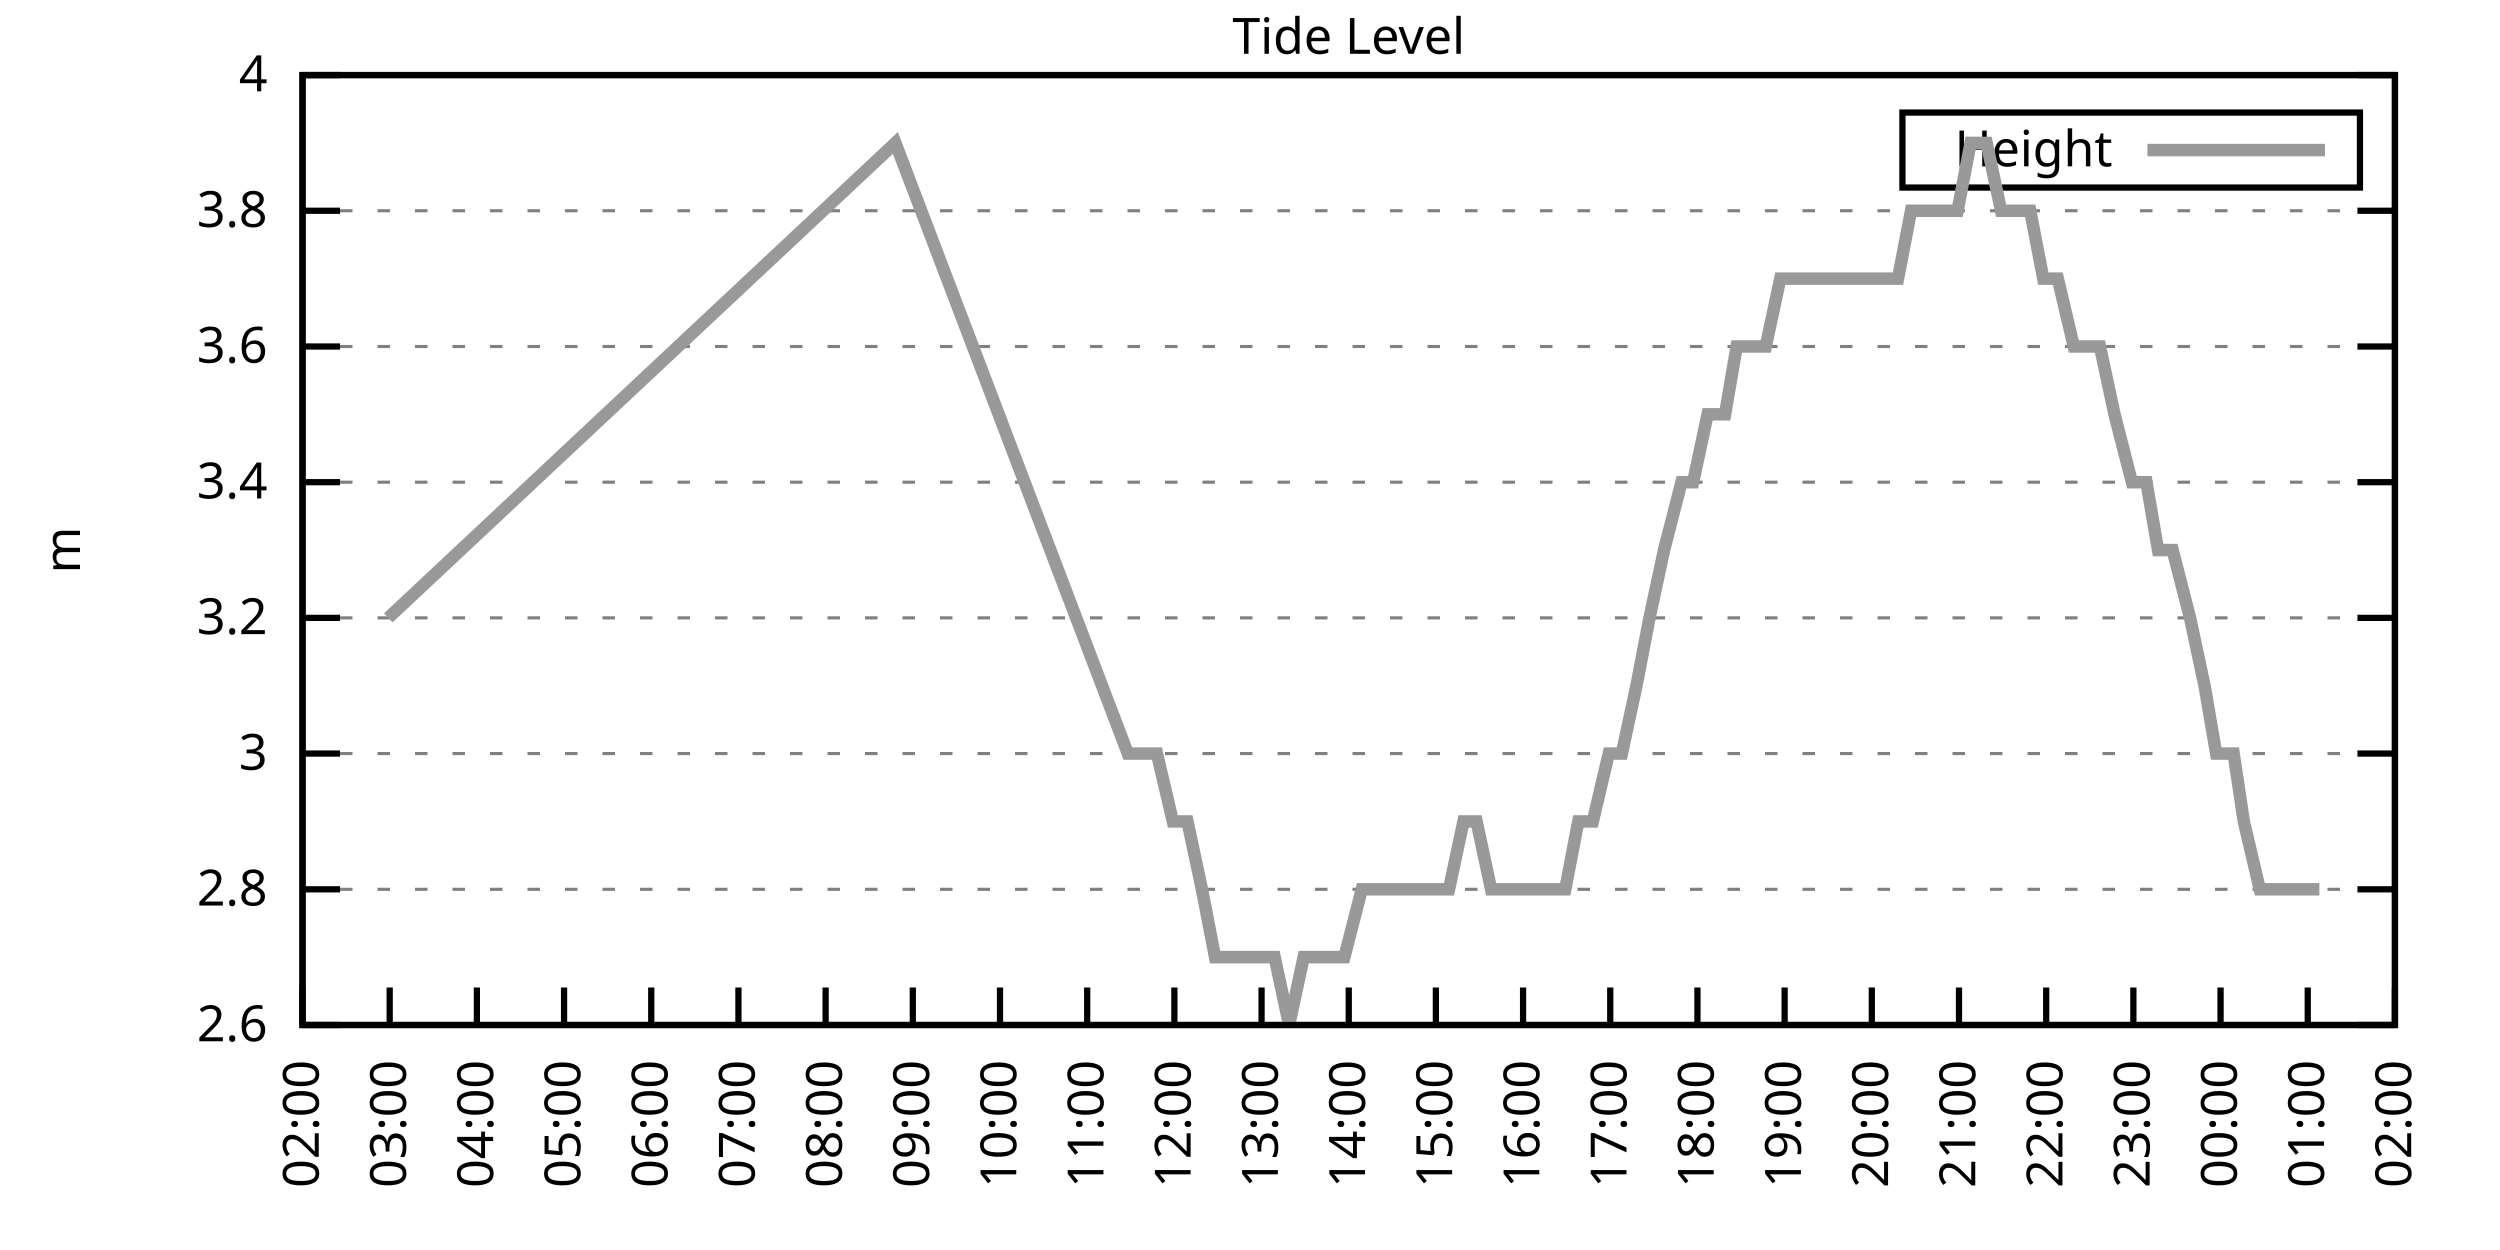
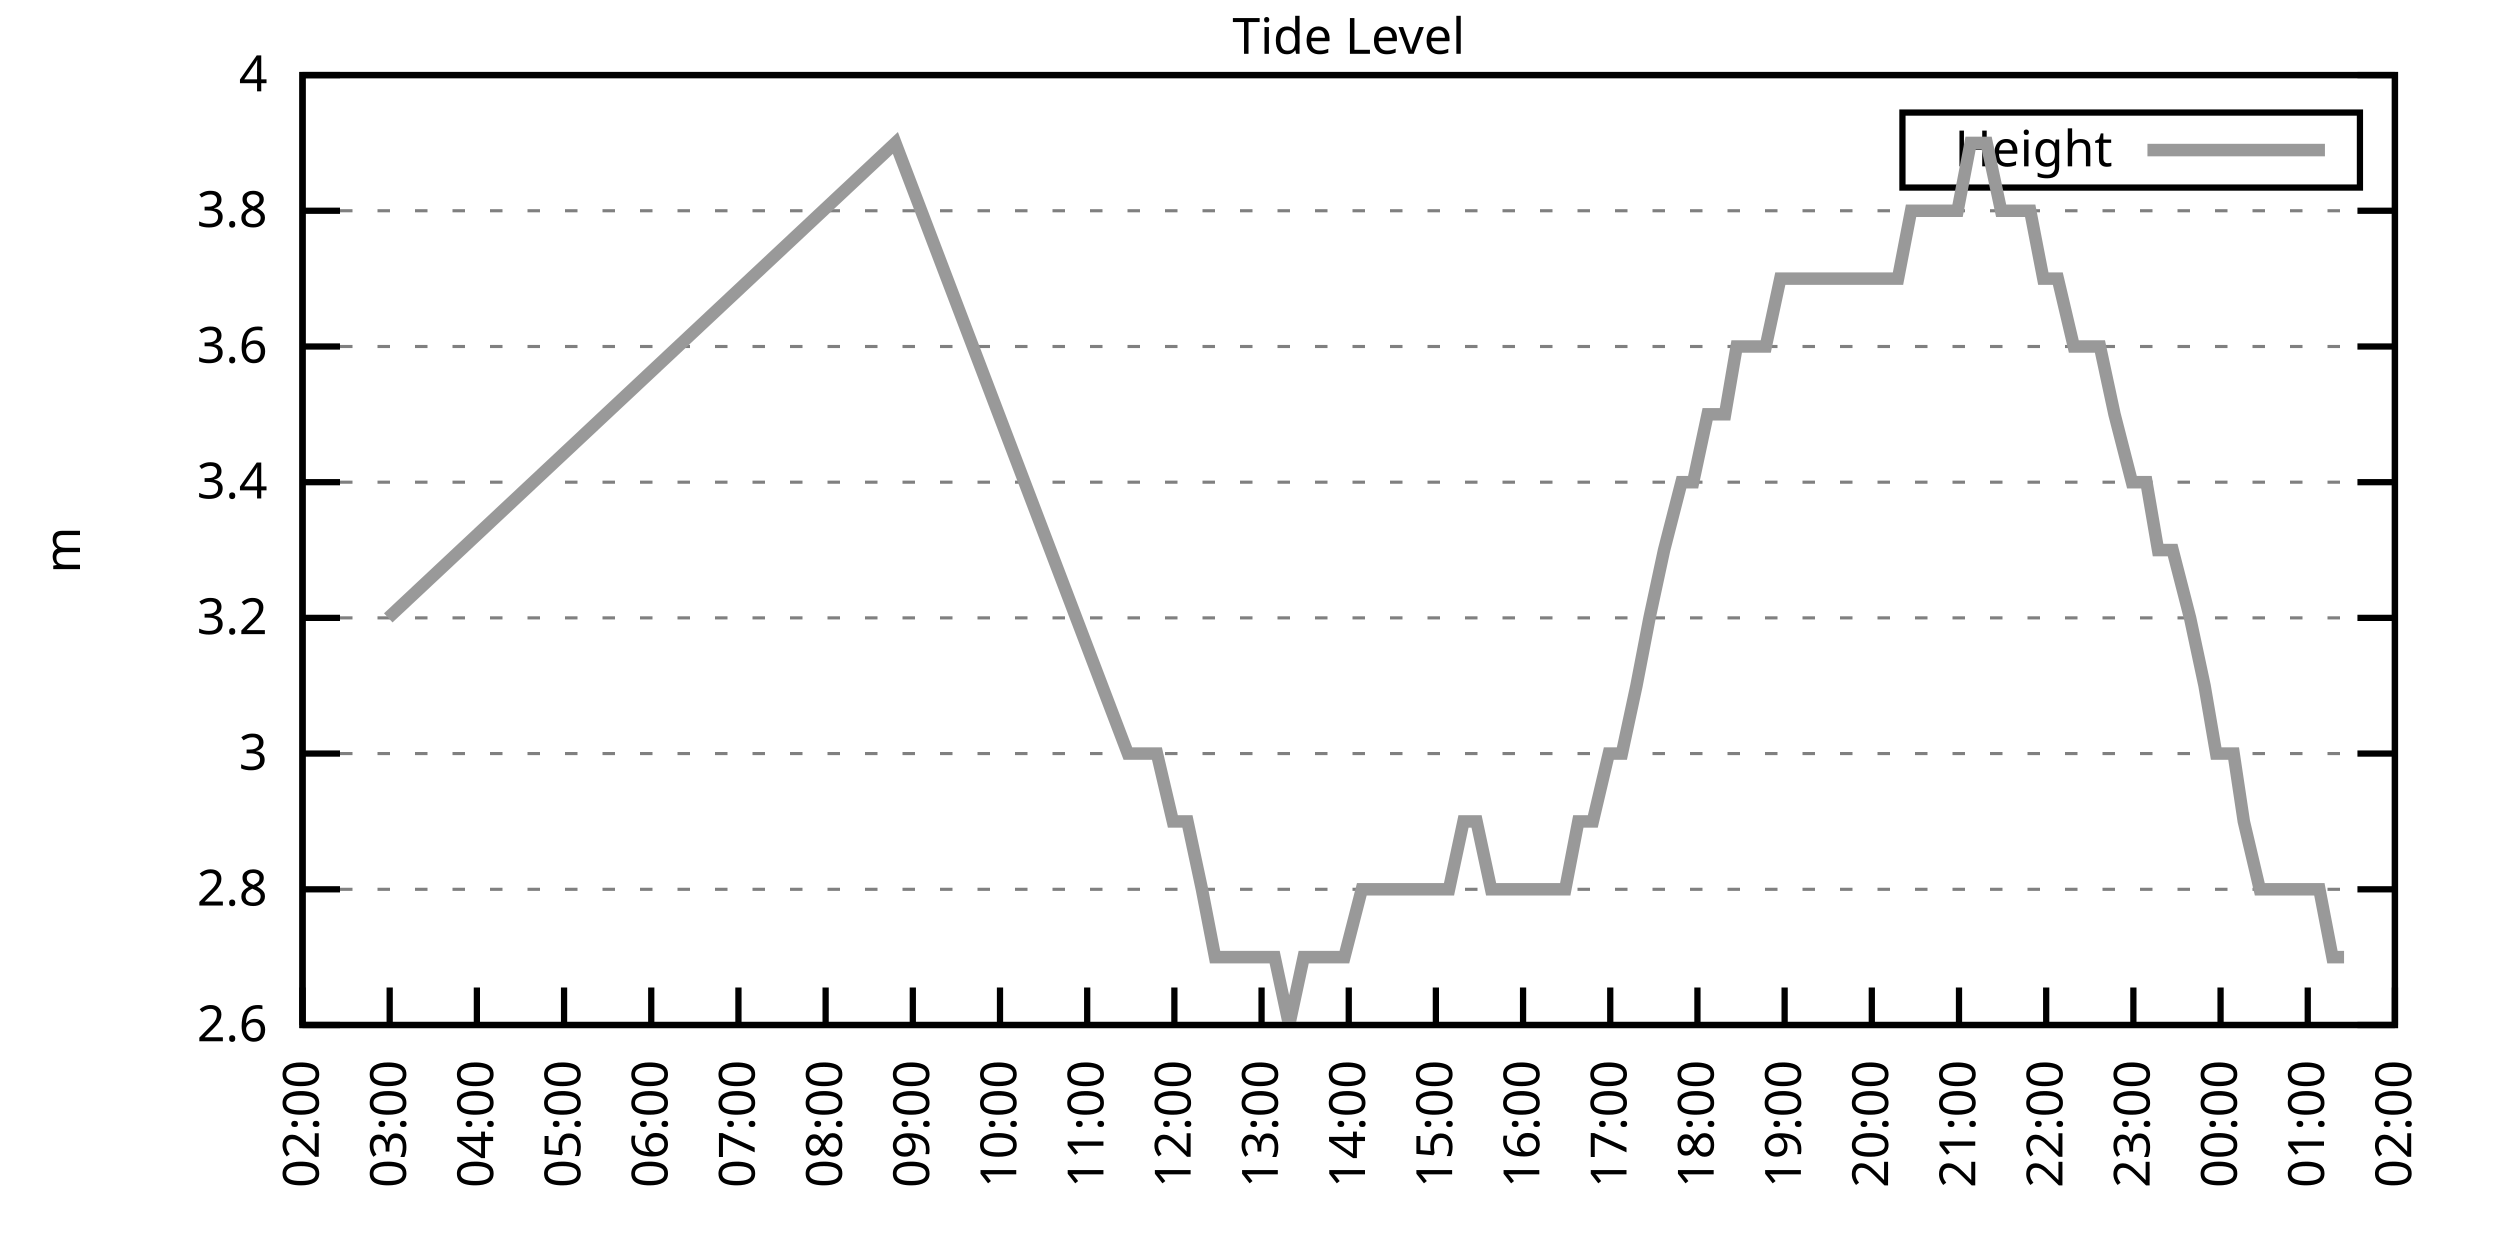
<svg xmlns="http://www.w3.org/2000/svg" xmlns:xlink="http://www.w3.org/1999/xlink" width="400" height="200" viewBox="0 0 400 200">
  <g id="gnuplot_canvas">
    <rect x="0" y="0" width="400" height="200" fill="none" />
    <defs>
      <circle id="gpDot" r="0.5" stroke-width="0.5" stroke="currentColor" />
      <path id="gpPt0" stroke-width="0.333" stroke="currentColor" d="M-1,0 h2 M0,-1 v2" />
      <path id="gpPt1" stroke-width="0.333" stroke="currentColor" d="M-1,-1 L1,1 M1,-1 L-1,1" />
      <path id="gpPt2" stroke-width="0.333" stroke="currentColor" d="M-1,0 L1,0 M0,-1 L0,1 M-1,-1 L1,1 M-1,1 L1,-1" />
      <rect id="gpPt3" stroke-width="0.333" stroke="currentColor" x="-1" y="-1" width="2" height="2" />
      <rect id="gpPt4" stroke-width="0.333" stroke="currentColor" fill="currentColor" x="-1" y="-1" width="2" height="2" />
      <circle id="gpPt5" stroke-width="0.333" stroke="currentColor" cx="0" cy="0" r="1" />
      <use xlink:href="#gpPt5" id="gpPt6" fill="currentColor" stroke="none" />
      <path id="gpPt7" stroke-width="0.333" stroke="currentColor" d="M0,-1.33 L-1.33,0.67 L1.33,0.67 z" />
      <use xlink:href="#gpPt7" id="gpPt8" fill="currentColor" stroke="none" />
      <use xlink:href="#gpPt7" id="gpPt9" stroke="currentColor" transform="rotate(180)" />
      <use xlink:href="#gpPt9" id="gpPt10" fill="currentColor" stroke="none" />
      <use xlink:href="#gpPt3" id="gpPt11" stroke="currentColor" transform="rotate(45)" />
      <use xlink:href="#gpPt11" id="gpPt12" fill="currentColor" stroke="none" />
      <path id="gpPt13" stroke-width="0.333" stroke="currentColor" d="M0,1.330 L1.265,0.411 L0.782,-1.067 L-0.782,-1.076 L-1.265,0.411 z" />
      <use xlink:href="#gpPt13" id="gpPt14" fill="currentColor" stroke="none" />
      <filter id="textbox" filterUnits="objectBoundingBox" x="0" y="0" height="1" width="1">
        <feFlood flood-color="white" flood-opacity="1" result="bgnd" />
        <feComposite in="SourceGraphic" in2="bgnd" operator="atop" />
      </filter>
      <filter id="greybox" filterUnits="objectBoundingBox" x="0" y="0" height="1" width="1">
        <feFlood flood-color="lightgrey" flood-opacity="1" result="grey" />
        <feComposite in="SourceGraphic" in2="grey" operator="atop" />
      </filter>
    </defs>
    <g fill="none" color="white" stroke="currentColor" stroke-width="1.00" stroke-linecap="butt" stroke-linejoin="miter">
</g>
    <g fill="none" color="black" stroke="currentColor" stroke-width="1.00" stroke-linecap="butt" stroke-linejoin="miter">
      <g stroke="none" shape-rendering="crispEdges">
        <polygon fill="rgb(255, 255, 255)" points="48.40,164.00 383.18,164.00 383.18,12.02 48.40,12.02 " />
      </g>
    </g>
    <g fill="none" color="black" stroke="currentColor" stroke-width="1.00" stroke-linecap="butt" stroke-linejoin="miter">
</g>
    <g fill="none" color="black" stroke="black" stroke-width="0.50" stroke-linecap="butt" stroke-linejoin="miter">
</g>
    <g fill="none" color="gray" stroke="currentColor" stroke-width="0.50" stroke-linecap="butt" stroke-linejoin="miter">
      <path stroke="gray" stroke-dasharray="2,4" class="gridline" d="M48.40,164.00 L383.19,164.00  " />
    </g>
    <g fill="none" color="gray" stroke="gray" stroke-width="1.00" stroke-linecap="butt" stroke-linejoin="miter">
</g>
    <g fill="none" color="black" stroke="currentColor" stroke-width="1.00" stroke-linecap="butt" stroke-linejoin="miter">
      <path stroke="black" d="M48.40,164.00 L54.40,164.00 M383.19,164.00 L377.19,164.00  " />
      <g transform="translate(42.80,166.60)" stroke="none" fill="black" font-family="Sans" font-size="8.00" text-anchor="end">
        <text>
          <tspan font-family="Sans"> 2.6</tspan>
        </text>
      </g>
    </g>
    <g fill="none" color="black" stroke="currentColor" stroke-width="1.00" stroke-linecap="butt" stroke-linejoin="miter">
</g>
    <g fill="none" color="black" stroke="black" stroke-width="0.50" stroke-linecap="butt" stroke-linejoin="miter">
</g>
    <g fill="none" color="gray" stroke="currentColor" stroke-width="0.50" stroke-linecap="butt" stroke-linejoin="miter">
      <path stroke="gray" stroke-dasharray="2,4" class="gridline" d="M48.40,142.29 L383.19,142.29  " />
    </g>
    <g fill="none" color="gray" stroke="gray" stroke-width="1.00" stroke-linecap="butt" stroke-linejoin="miter">
</g>
    <g fill="none" color="black" stroke="currentColor" stroke-width="1.00" stroke-linecap="butt" stroke-linejoin="miter">
      <path stroke="black" d="M48.40,142.29 L54.40,142.29 M383.19,142.29 L377.19,142.29  " />
      <g transform="translate(42.80,144.89)" stroke="none" fill="black" font-family="Sans" font-size="8.00" text-anchor="end">
        <text>
          <tspan font-family="Sans"> 2.8</tspan>
        </text>
      </g>
    </g>
    <g fill="none" color="black" stroke="currentColor" stroke-width="1.00" stroke-linecap="butt" stroke-linejoin="miter">
</g>
    <g fill="none" color="black" stroke="black" stroke-width="0.50" stroke-linecap="butt" stroke-linejoin="miter">
</g>
    <g fill="none" color="gray" stroke="currentColor" stroke-width="0.50" stroke-linecap="butt" stroke-linejoin="miter">
      <path stroke="gray" stroke-dasharray="2,4" class="gridline" d="M48.40,120.57 L383.19,120.57  " />
    </g>
    <g fill="none" color="gray" stroke="gray" stroke-width="1.00" stroke-linecap="butt" stroke-linejoin="miter">
</g>
    <g fill="none" color="black" stroke="currentColor" stroke-width="1.00" stroke-linecap="butt" stroke-linejoin="miter">
      <path stroke="black" d="M48.40,120.57 L54.40,120.57 M383.19,120.57 L377.19,120.57  " />
      <g transform="translate(42.80,123.17)" stroke="none" fill="black" font-family="Sans" font-size="8.00" text-anchor="end">
        <text>
          <tspan font-family="Sans"> 3</tspan>
        </text>
      </g>
    </g>
    <g fill="none" color="black" stroke="currentColor" stroke-width="1.00" stroke-linecap="butt" stroke-linejoin="miter">
</g>
    <g fill="none" color="black" stroke="black" stroke-width="0.50" stroke-linecap="butt" stroke-linejoin="miter">
</g>
    <g fill="none" color="gray" stroke="currentColor" stroke-width="0.50" stroke-linecap="butt" stroke-linejoin="miter">
      <path stroke="gray" stroke-dasharray="2,4" class="gridline" d="M48.40,98.86 L383.19,98.86  " />
    </g>
    <g fill="none" color="gray" stroke="gray" stroke-width="1.00" stroke-linecap="butt" stroke-linejoin="miter">
</g>
    <g fill="none" color="black" stroke="currentColor" stroke-width="1.00" stroke-linecap="butt" stroke-linejoin="miter">
      <path stroke="black" d="M48.40,98.86 L54.40,98.86 M383.19,98.86 L377.19,98.86  " />
      <g transform="translate(42.80,101.46)" stroke="none" fill="black" font-family="Sans" font-size="8.00" text-anchor="end">
        <text>
          <tspan font-family="Sans"> 3.2</tspan>
        </text>
      </g>
    </g>
    <g fill="none" color="black" stroke="currentColor" stroke-width="1.00" stroke-linecap="butt" stroke-linejoin="miter">
</g>
    <g fill="none" color="black" stroke="black" stroke-width="0.50" stroke-linecap="butt" stroke-linejoin="miter">
</g>
    <g fill="none" color="gray" stroke="currentColor" stroke-width="0.50" stroke-linecap="butt" stroke-linejoin="miter">
      <path stroke="gray" stroke-dasharray="2,4" class="gridline" d="M48.40,77.15 L383.19,77.15  " />
    </g>
    <g fill="none" color="gray" stroke="gray" stroke-width="1.00" stroke-linecap="butt" stroke-linejoin="miter">
</g>
    <g fill="none" color="black" stroke="currentColor" stroke-width="1.00" stroke-linecap="butt" stroke-linejoin="miter">
      <path stroke="black" d="M48.40,77.15 L54.40,77.15 M383.19,77.15 L377.19,77.15  " />
      <g transform="translate(42.80,79.75)" stroke="none" fill="black" font-family="Sans" font-size="8.00" text-anchor="end">
        <text>
          <tspan font-family="Sans"> 3.4</tspan>
        </text>
      </g>
    </g>
    <g fill="none" color="black" stroke="currentColor" stroke-width="1.00" stroke-linecap="butt" stroke-linejoin="miter">
</g>
    <g fill="none" color="black" stroke="black" stroke-width="0.50" stroke-linecap="butt" stroke-linejoin="miter">
</g>
    <g fill="none" color="gray" stroke="currentColor" stroke-width="0.50" stroke-linecap="butt" stroke-linejoin="miter">
      <path stroke="gray" stroke-dasharray="2,4" class="gridline" d="M48.40,55.44 L383.19,55.44  " />
    </g>
    <g fill="none" color="gray" stroke="gray" stroke-width="1.00" stroke-linecap="butt" stroke-linejoin="miter">
</g>
    <g fill="none" color="black" stroke="currentColor" stroke-width="1.00" stroke-linecap="butt" stroke-linejoin="miter">
      <path stroke="black" d="M48.40,55.44 L54.40,55.44 M383.19,55.44 L377.19,55.44  " />
      <g transform="translate(42.80,58.04)" stroke="none" fill="black" font-family="Sans" font-size="8.00" text-anchor="end">
        <text>
          <tspan font-family="Sans"> 3.6</tspan>
        </text>
      </g>
    </g>
    <g fill="none" color="black" stroke="currentColor" stroke-width="1.00" stroke-linecap="butt" stroke-linejoin="miter">
</g>
    <g fill="none" color="black" stroke="black" stroke-width="0.50" stroke-linecap="butt" stroke-linejoin="miter">
</g>
    <g fill="none" color="gray" stroke="currentColor" stroke-width="0.50" stroke-linecap="butt" stroke-linejoin="miter">
      <path stroke="gray" stroke-dasharray="2,4" class="gridline" d="M48.40,33.72 L383.19,33.72  " />
    </g>
    <g fill="none" color="gray" stroke="gray" stroke-width="1.00" stroke-linecap="butt" stroke-linejoin="miter">
</g>
    <g fill="none" color="black" stroke="currentColor" stroke-width="1.00" stroke-linecap="butt" stroke-linejoin="miter">
      <path stroke="black" d="M48.40,33.72 L54.40,33.72 M383.19,33.72 L377.19,33.72  " />
      <g transform="translate(42.80,36.32)" stroke="none" fill="black" font-family="Sans" font-size="8.00" text-anchor="end">
        <text>
          <tspan font-family="Sans"> 3.8</tspan>
        </text>
      </g>
    </g>
    <g fill="none" color="black" stroke="currentColor" stroke-width="1.00" stroke-linecap="butt" stroke-linejoin="miter">
</g>
    <g fill="none" color="black" stroke="black" stroke-width="0.50" stroke-linecap="butt" stroke-linejoin="miter">
</g>
    <g fill="none" color="gray" stroke="currentColor" stroke-width="0.50" stroke-linecap="butt" stroke-linejoin="miter">
      <path stroke="gray" stroke-dasharray="2,4" class="gridline" d="M48.40,12.01 L383.19,12.01  " />
    </g>
    <g fill="none" color="gray" stroke="gray" stroke-width="1.00" stroke-linecap="butt" stroke-linejoin="miter">
</g>
    <g fill="none" color="black" stroke="currentColor" stroke-width="1.00" stroke-linecap="butt" stroke-linejoin="miter">
      <path stroke="black" d="M48.40,12.01 L54.40,12.01 M383.19,12.01 L377.19,12.01  " />
      <g transform="translate(42.80,14.61)" stroke="none" fill="black" font-family="Sans" font-size="8.00" text-anchor="end">
        <text>
          <tspan font-family="Sans"> 4</tspan>
        </text>
      </g>
    </g>
    <g fill="none" color="black" stroke="currentColor" stroke-width="1.00" stroke-linecap="butt" stroke-linejoin="miter">
      <path stroke="black" d="M48.40,164.00 L48.40,158.00  " />
      <g transform="translate(51.00,169.60) rotate(270.00)" stroke="none" fill="black" font-family="Sans" font-size="8.00" text-anchor="end">
        <text>
          <tspan font-family="Sans">02:00</tspan>
        </text>
      </g>
    </g>
    <g fill="none" color="black" stroke="currentColor" stroke-width="1.00" stroke-linecap="butt" stroke-linejoin="miter">
      <path stroke="black" d="M62.35,164.00 L62.35,158.00  " />
      <g transform="translate(64.95,169.60) rotate(270.00)" stroke="none" fill="black" font-family="Sans" font-size="8.00" text-anchor="end">
        <text>
          <tspan font-family="Sans">03:00</tspan>
        </text>
      </g>
    </g>
    <g fill="none" color="black" stroke="currentColor" stroke-width="1.00" stroke-linecap="butt" stroke-linejoin="miter">
      <path stroke="black" d="M76.30,164.00 L76.30,158.00  " />
      <g transform="translate(78.90,169.60) rotate(270.00)" stroke="none" fill="black" font-family="Sans" font-size="8.00" text-anchor="end">
        <text>
          <tspan font-family="Sans">04:00</tspan>
        </text>
      </g>
    </g>
    <g fill="none" color="black" stroke="currentColor" stroke-width="1.00" stroke-linecap="butt" stroke-linejoin="miter">
      <path stroke="black" d="M90.25,164.00 L90.25,158.00  " />
      <g transform="translate(92.85,169.60) rotate(270.00)" stroke="none" fill="black" font-family="Sans" font-size="8.00" text-anchor="end">
        <text>
          <tspan font-family="Sans">05:00</tspan>
        </text>
      </g>
    </g>
    <g fill="none" color="black" stroke="currentColor" stroke-width="1.00" stroke-linecap="butt" stroke-linejoin="miter">
      <path stroke="black" d="M104.20,164.00 L104.20,158.00  " />
      <g transform="translate(106.80,169.60) rotate(270.00)" stroke="none" fill="black" font-family="Sans" font-size="8.00" text-anchor="end">
        <text>
          <tspan font-family="Sans">06:00</tspan>
        </text>
      </g>
    </g>
    <g fill="none" color="black" stroke="currentColor" stroke-width="1.00" stroke-linecap="butt" stroke-linejoin="miter">
      <path stroke="black" d="M118.15,164.00 L118.15,158.00  " />
      <g transform="translate(120.75,169.60) rotate(270.00)" stroke="none" fill="black" font-family="Sans" font-size="8.00" text-anchor="end">
        <text>
          <tspan font-family="Sans">07:00</tspan>
        </text>
      </g>
    </g>
    <g fill="none" color="black" stroke="currentColor" stroke-width="1.00" stroke-linecap="butt" stroke-linejoin="miter">
      <path stroke="black" d="M132.10,164.00 L132.10,158.00  " />
      <g transform="translate(134.70,169.60) rotate(270.00)" stroke="none" fill="black" font-family="Sans" font-size="8.00" text-anchor="end">
        <text>
          <tspan font-family="Sans">08:00</tspan>
        </text>
      </g>
    </g>
    <g fill="none" color="black" stroke="currentColor" stroke-width="1.00" stroke-linecap="butt" stroke-linejoin="miter">
      <path stroke="black" d="M146.05,164.00 L146.05,158.00  " />
      <g transform="translate(148.65,169.60) rotate(270.00)" stroke="none" fill="black" font-family="Sans" font-size="8.00" text-anchor="end">
        <text>
          <tspan font-family="Sans">09:00</tspan>
        </text>
      </g>
    </g>
    <g fill="none" color="black" stroke="currentColor" stroke-width="1.00" stroke-linecap="butt" stroke-linejoin="miter">
      <path stroke="black" d="M160.00,164.00 L160.00,158.00  " />
      <g transform="translate(162.60,169.60) rotate(270.00)" stroke="none" fill="black" font-family="Sans" font-size="8.00" text-anchor="end">
        <text>
          <tspan font-family="Sans">10:00</tspan>
        </text>
      </g>
    </g>
    <g fill="none" color="black" stroke="currentColor" stroke-width="1.00" stroke-linecap="butt" stroke-linejoin="miter">
      <path stroke="black" d="M173.95,164.00 L173.95,158.00  " />
      <g transform="translate(176.55,169.60) rotate(270.00)" stroke="none" fill="black" font-family="Sans" font-size="8.00" text-anchor="end">
        <text>
          <tspan font-family="Sans">11:00</tspan>
        </text>
      </g>
    </g>
    <g fill="none" color="black" stroke="currentColor" stroke-width="1.00" stroke-linecap="butt" stroke-linejoin="miter">
      <path stroke="black" d="M187.90,164.00 L187.90,158.00  " />
      <g transform="translate(190.50,169.60) rotate(270.00)" stroke="none" fill="black" font-family="Sans" font-size="8.00" text-anchor="end">
        <text>
          <tspan font-family="Sans">12:00</tspan>
        </text>
      </g>
    </g>
    <g fill="none" color="black" stroke="currentColor" stroke-width="1.00" stroke-linecap="butt" stroke-linejoin="miter">
      <path stroke="black" d="M201.85,164.00 L201.85,158.00  " />
      <g transform="translate(204.45,169.60) rotate(270.00)" stroke="none" fill="black" font-family="Sans" font-size="8.00" text-anchor="end">
        <text>
          <tspan font-family="Sans">13:00</tspan>
        </text>
      </g>
    </g>
    <g fill="none" color="black" stroke="currentColor" stroke-width="1.00" stroke-linecap="butt" stroke-linejoin="miter">
      <path stroke="black" d="M215.80,164.00 L215.80,158.00  " />
      <g transform="translate(218.40,169.60) rotate(270.00)" stroke="none" fill="black" font-family="Sans" font-size="8.00" text-anchor="end">
        <text>
          <tspan font-family="Sans">14:00</tspan>
        </text>
      </g>
    </g>
    <g fill="none" color="black" stroke="currentColor" stroke-width="1.00" stroke-linecap="butt" stroke-linejoin="miter">
      <path stroke="black" d="M229.74,164.00 L229.74,158.00  " />
      <g transform="translate(232.34,169.60) rotate(270.00)" stroke="none" fill="black" font-family="Sans" font-size="8.00" text-anchor="end">
        <text>
          <tspan font-family="Sans">15:00</tspan>
        </text>
      </g>
    </g>
    <g fill="none" color="black" stroke="currentColor" stroke-width="1.00" stroke-linecap="butt" stroke-linejoin="miter">
      <path stroke="black" d="M243.69,164.00 L243.69,158.00  " />
      <g transform="translate(246.29,169.60) rotate(270.00)" stroke="none" fill="black" font-family="Sans" font-size="8.00" text-anchor="end">
        <text>
          <tspan font-family="Sans">16:00</tspan>
        </text>
      </g>
    </g>
    <g fill="none" color="black" stroke="currentColor" stroke-width="1.00" stroke-linecap="butt" stroke-linejoin="miter">
      <path stroke="black" d="M257.64,164.00 L257.64,158.00  " />
      <g transform="translate(260.24,169.60) rotate(270.00)" stroke="none" fill="black" font-family="Sans" font-size="8.00" text-anchor="end">
        <text>
          <tspan font-family="Sans">17:00</tspan>
        </text>
      </g>
    </g>
    <g fill="none" color="black" stroke="currentColor" stroke-width="1.00" stroke-linecap="butt" stroke-linejoin="miter">
      <path stroke="black" d="M271.59,164.00 L271.59,158.00  " />
      <g transform="translate(274.19,169.60) rotate(270.00)" stroke="none" fill="black" font-family="Sans" font-size="8.00" text-anchor="end">
        <text>
          <tspan font-family="Sans">18:00</tspan>
        </text>
      </g>
    </g>
    <g fill="none" color="black" stroke="currentColor" stroke-width="1.00" stroke-linecap="butt" stroke-linejoin="miter">
      <path stroke="black" d="M285.54,164.00 L285.54,158.00  " />
      <g transform="translate(288.14,169.60) rotate(270.00)" stroke="none" fill="black" font-family="Sans" font-size="8.00" text-anchor="end">
        <text>
          <tspan font-family="Sans">19:00</tspan>
        </text>
      </g>
    </g>
    <g fill="none" color="black" stroke="currentColor" stroke-width="1.00" stroke-linecap="butt" stroke-linejoin="miter">
      <path stroke="black" d="M299.49,164.00 L299.49,158.00  " />
      <g transform="translate(302.09,169.60) rotate(270.00)" stroke="none" fill="black" font-family="Sans" font-size="8.00" text-anchor="end">
        <text>
          <tspan font-family="Sans">20:00</tspan>
        </text>
      </g>
    </g>
    <g fill="none" color="black" stroke="currentColor" stroke-width="1.00" stroke-linecap="butt" stroke-linejoin="miter">
      <path stroke="black" d="M313.44,164.00 L313.44,158.00  " />
      <g transform="translate(316.04,169.60) rotate(270.00)" stroke="none" fill="black" font-family="Sans" font-size="8.00" text-anchor="end">
        <text>
          <tspan font-family="Sans">21:00</tspan>
        </text>
      </g>
    </g>
    <g fill="none" color="black" stroke="currentColor" stroke-width="1.00" stroke-linecap="butt" stroke-linejoin="miter">
      <path stroke="black" d="M327.39,164.00 L327.39,158.00  " />
      <g transform="translate(329.99,169.60) rotate(270.00)" stroke="none" fill="black" font-family="Sans" font-size="8.00" text-anchor="end">
        <text>
          <tspan font-family="Sans">22:00</tspan>
        </text>
      </g>
    </g>
    <g fill="none" color="black" stroke="currentColor" stroke-width="1.00" stroke-linecap="butt" stroke-linejoin="miter">
      <path stroke="black" d="M341.34,164.00 L341.34,158.00  " />
      <g transform="translate(343.94,169.60) rotate(270.00)" stroke="none" fill="black" font-family="Sans" font-size="8.00" text-anchor="end">
        <text>
          <tspan font-family="Sans">23:00</tspan>
        </text>
      </g>
    </g>
    <g fill="none" color="black" stroke="currentColor" stroke-width="1.00" stroke-linecap="butt" stroke-linejoin="miter">
      <path stroke="black" d="M355.29,164.00 L355.29,158.00  " />
      <g transform="translate(357.89,169.60) rotate(270.00)" stroke="none" fill="black" font-family="Sans" font-size="8.00" text-anchor="end">
        <text>
          <tspan font-family="Sans">00:00</tspan>
        </text>
      </g>
    </g>
    <g fill="none" color="black" stroke="currentColor" stroke-width="1.00" stroke-linecap="butt" stroke-linejoin="miter">
      <path stroke="black" d="M369.24,164.00 L369.24,158.00  " />
      <g transform="translate(371.84,169.60) rotate(270.00)" stroke="none" fill="black" font-family="Sans" font-size="8.00" text-anchor="end">
        <text>
          <tspan font-family="Sans">01:00</tspan>
        </text>
      </g>
    </g>
    <g fill="none" color="black" stroke="currentColor" stroke-width="1.00" stroke-linecap="butt" stroke-linejoin="miter">
      <path stroke="black" d="M383.19,164.00 L383.19,158.00  " />
      <g transform="translate(385.79,169.60) rotate(270.00)" stroke="none" fill="black" font-family="Sans" font-size="8.00" text-anchor="end">
        <text>
          <tspan font-family="Sans">02:00</tspan>
        </text>
      </g>
    </g>
    <g fill="none" color="black" stroke="currentColor" stroke-width="1.00" stroke-linecap="butt" stroke-linejoin="miter">
</g>
    <g fill="none" color="black" stroke="currentColor" stroke-width="1.00" stroke-linecap="butt" stroke-linejoin="miter">
      <path stroke="black" d="M48.40,12.01 L48.40,164.00 L383.19,164.00 L383.19,12.01 L48.40,12.01 Z  " />
    </g>
    <g fill="none" color="black" stroke="currentColor" stroke-width="1.00" stroke-linecap="butt" stroke-linejoin="miter">
</g>
    <g fill="none" color="black" stroke="currentColor" stroke-width="1.00" stroke-linecap="butt" stroke-linejoin="miter">
      <path stroke="black" d="M304.39,30.01 L304.39,18.01 L377.59,18.01 L377.59,30.01 L304.39,30.01 Z  " />
    </g>
    <g id="Tide_level_plot_1">
      <g fill="none" color="white" stroke="black" stroke-width="2.00" stroke-linecap="butt" stroke-linejoin="miter">
</g>
      <g fill="none" color="black" stroke="currentColor" stroke-width="2.00" stroke-linecap="butt" stroke-linejoin="miter">
        <g transform="translate(337.99,26.61)" stroke="none" fill="black" font-family="Sans" font-size="8.00" text-anchor="end">
          <text>
            <tspan font-family="Sans">Height</tspan>
          </text>
        </g>
      </g>
      <g fill="none" color="black" stroke="currentColor" stroke-width="2.00" stroke-linecap="butt" stroke-linejoin="miter">
-         <path stroke="rgb(153, 153, 153)" d="M343.59,24.01 L371.99,24.01 M62.12,98.86 L143.26,22.87 L180.46,120.57 L182.55,120.57 L185.11,120.57 L187.66,131.43   L189.99,131.43 L192.31,142.29 L194.41,153.14 L196.96,153.14 L199.29,153.14 L201.15,153.14 L203.94,153.14 L206.26,164.00   L208.59,153.14 L210.91,153.14 L213.01,153.14 L215.10,153.14 L217.89,142.29 L219.98,142.29 L222.30,142.29 L224.86,142.29   L227.19,142.29 L229.51,142.29 L231.84,142.29 L234.16,131.43 L236.25,131.43 L238.58,142.29 L241.14,142.29 L243.23,142.29   L245.55,142.29 L248.11,142.29 L250.44,142.29 L252.53,131.43 L254.85,131.43 L257.41,120.57 L259.50,120.57 L261.83,109.72   L263.92,98.86 L266.25,88.01 L269.04,77.15 L270.90,77.15 L273.22,66.29 L276.01,66.29 L277.87,55.44 L280.66,55.44   L282.52,55.44 L284.85,44.58 L287.64,44.58 L289.73,44.58 L291.82,44.58 L294.61,44.58 L296.70,44.58 L298.80,44.58   L301.58,44.58 L303.68,44.58 L305.77,33.72 L308.56,33.72 L310.88,33.72 L313.21,33.72 L315.30,22.87 L317.86,22.87   L320.18,33.72 L322.04,33.72 L324.83,33.72 L326.93,44.58 L329.25,44.58 L331.81,55.44 L333.67,55.44 L335.99,55.44   L338.32,66.29 L341.11,77.15 L343.43,77.15 L345.29,88.01 L347.62,88.01 L350.41,98.86 L352.73,109.72 L354.59,120.57   L357.38,120.57 L359.01,131.43 L361.57,142.29 L364.13,142.29 L366.68,142.29 L368.78,142.29 L371.10,142.29  " />
+         <path stroke="rgb(153, 153, 153)" d="M343.59,24.01 L371.99,24.01 M62.12,98.86 L143.26,22.87 L180.46,120.57 L182.55,120.57 L185.11,120.57 L187.66,131.43   L189.99,131.43 L192.31,142.29 L194.41,153.14 L196.96,153.14 L199.29,153.14 L201.15,153.14 L203.94,153.14 L206.26,164.00   L208.59,153.14 L210.91,153.14 L213.01,153.14 L215.10,153.14 L217.89,142.29 L219.98,142.29 L222.30,142.29 L224.86,142.29   L227.19,142.29 L229.51,142.29 L231.84,142.29 L234.16,131.43 L236.25,131.43 L238.58,142.29 L241.14,142.29 L243.23,142.29   L245.55,142.29 L248.11,142.29 L250.44,142.29 L252.53,131.43 L254.85,131.43 L257.41,120.57 L259.50,120.57 L261.83,109.72   L263.92,98.86 L266.25,88.01 L269.04,77.15 L270.90,77.15 L273.22,66.29 L276.01,66.29 L277.87,55.44 L280.66,55.44   L282.52,55.44 L284.85,44.58 L287.64,44.58 L289.73,44.58 L291.82,44.58 L294.61,44.58 L296.70,44.58 L298.80,44.58   L301.58,44.58 L303.68,44.58 L305.77,33.72 L308.56,33.72 L310.88,33.72 L313.21,33.72 L315.30,22.87 L317.86,22.87   L320.18,33.72 L322.04,33.72 L324.83,33.72 L326.93,44.58 L329.25,44.58 L331.81,55.44 L333.67,55.44 L335.99,55.44   L338.32,66.29 L341.11,77.15 L343.43,77.15 L345.29,88.01 L347.62,88.01 L350.41,98.86 L352.73,109.72 L354.59,120.57   L357.38,120.57 L359.01,131.43 L361.57,142.29 L364.13,142.29 L366.68,142.29 L368.78,142.29 L371.10,142.29 L373.19,153.14   L375.05,153.14  " />
      </g>
    </g>
    <g fill="none" color="black" stroke="currentColor" stroke-width="2.00" stroke-linecap="butt" stroke-linejoin="miter">
</g>
    <g fill="none" color="black" stroke="black" stroke-width="1.00" stroke-linecap="butt" stroke-linejoin="miter">
</g>
    <g fill="none" color="black" stroke="currentColor" stroke-width="1.00" stroke-linecap="butt" stroke-linejoin="miter">
      <path stroke="black" d="M48.40,12.01 L48.40,164.00 L383.19,164.00 L383.19,12.01 L48.40,12.01 Z  " />
      <g transform="translate(12.80,88.01) rotate(270.00)" stroke="none" fill="black" font-family="Sans" font-size="8.00" text-anchor="middle">
        <text>
          <tspan font-family="Sans">m</tspan>
        </text>
      </g>
    </g>
    <g fill="none" color="black" stroke="currentColor" stroke-width="1.00" stroke-linecap="butt" stroke-linejoin="miter">
</g>
    <g fill="none" color="black" stroke="currentColor" stroke-width="1.00" stroke-linecap="butt" stroke-linejoin="miter">
      <g transform="translate(215.79,8.61)" stroke="none" fill="black" font-family="Sans" font-size="8.00" text-anchor="middle">
        <text>
          <tspan font-family="Sans">Tide Level</tspan>
        </text>
      </g>
    </g>
    <g fill="none" color="black" stroke="currentColor" stroke-width="1.00" stroke-linecap="butt" stroke-linejoin="miter">
</g>
  </g>
</svg>
